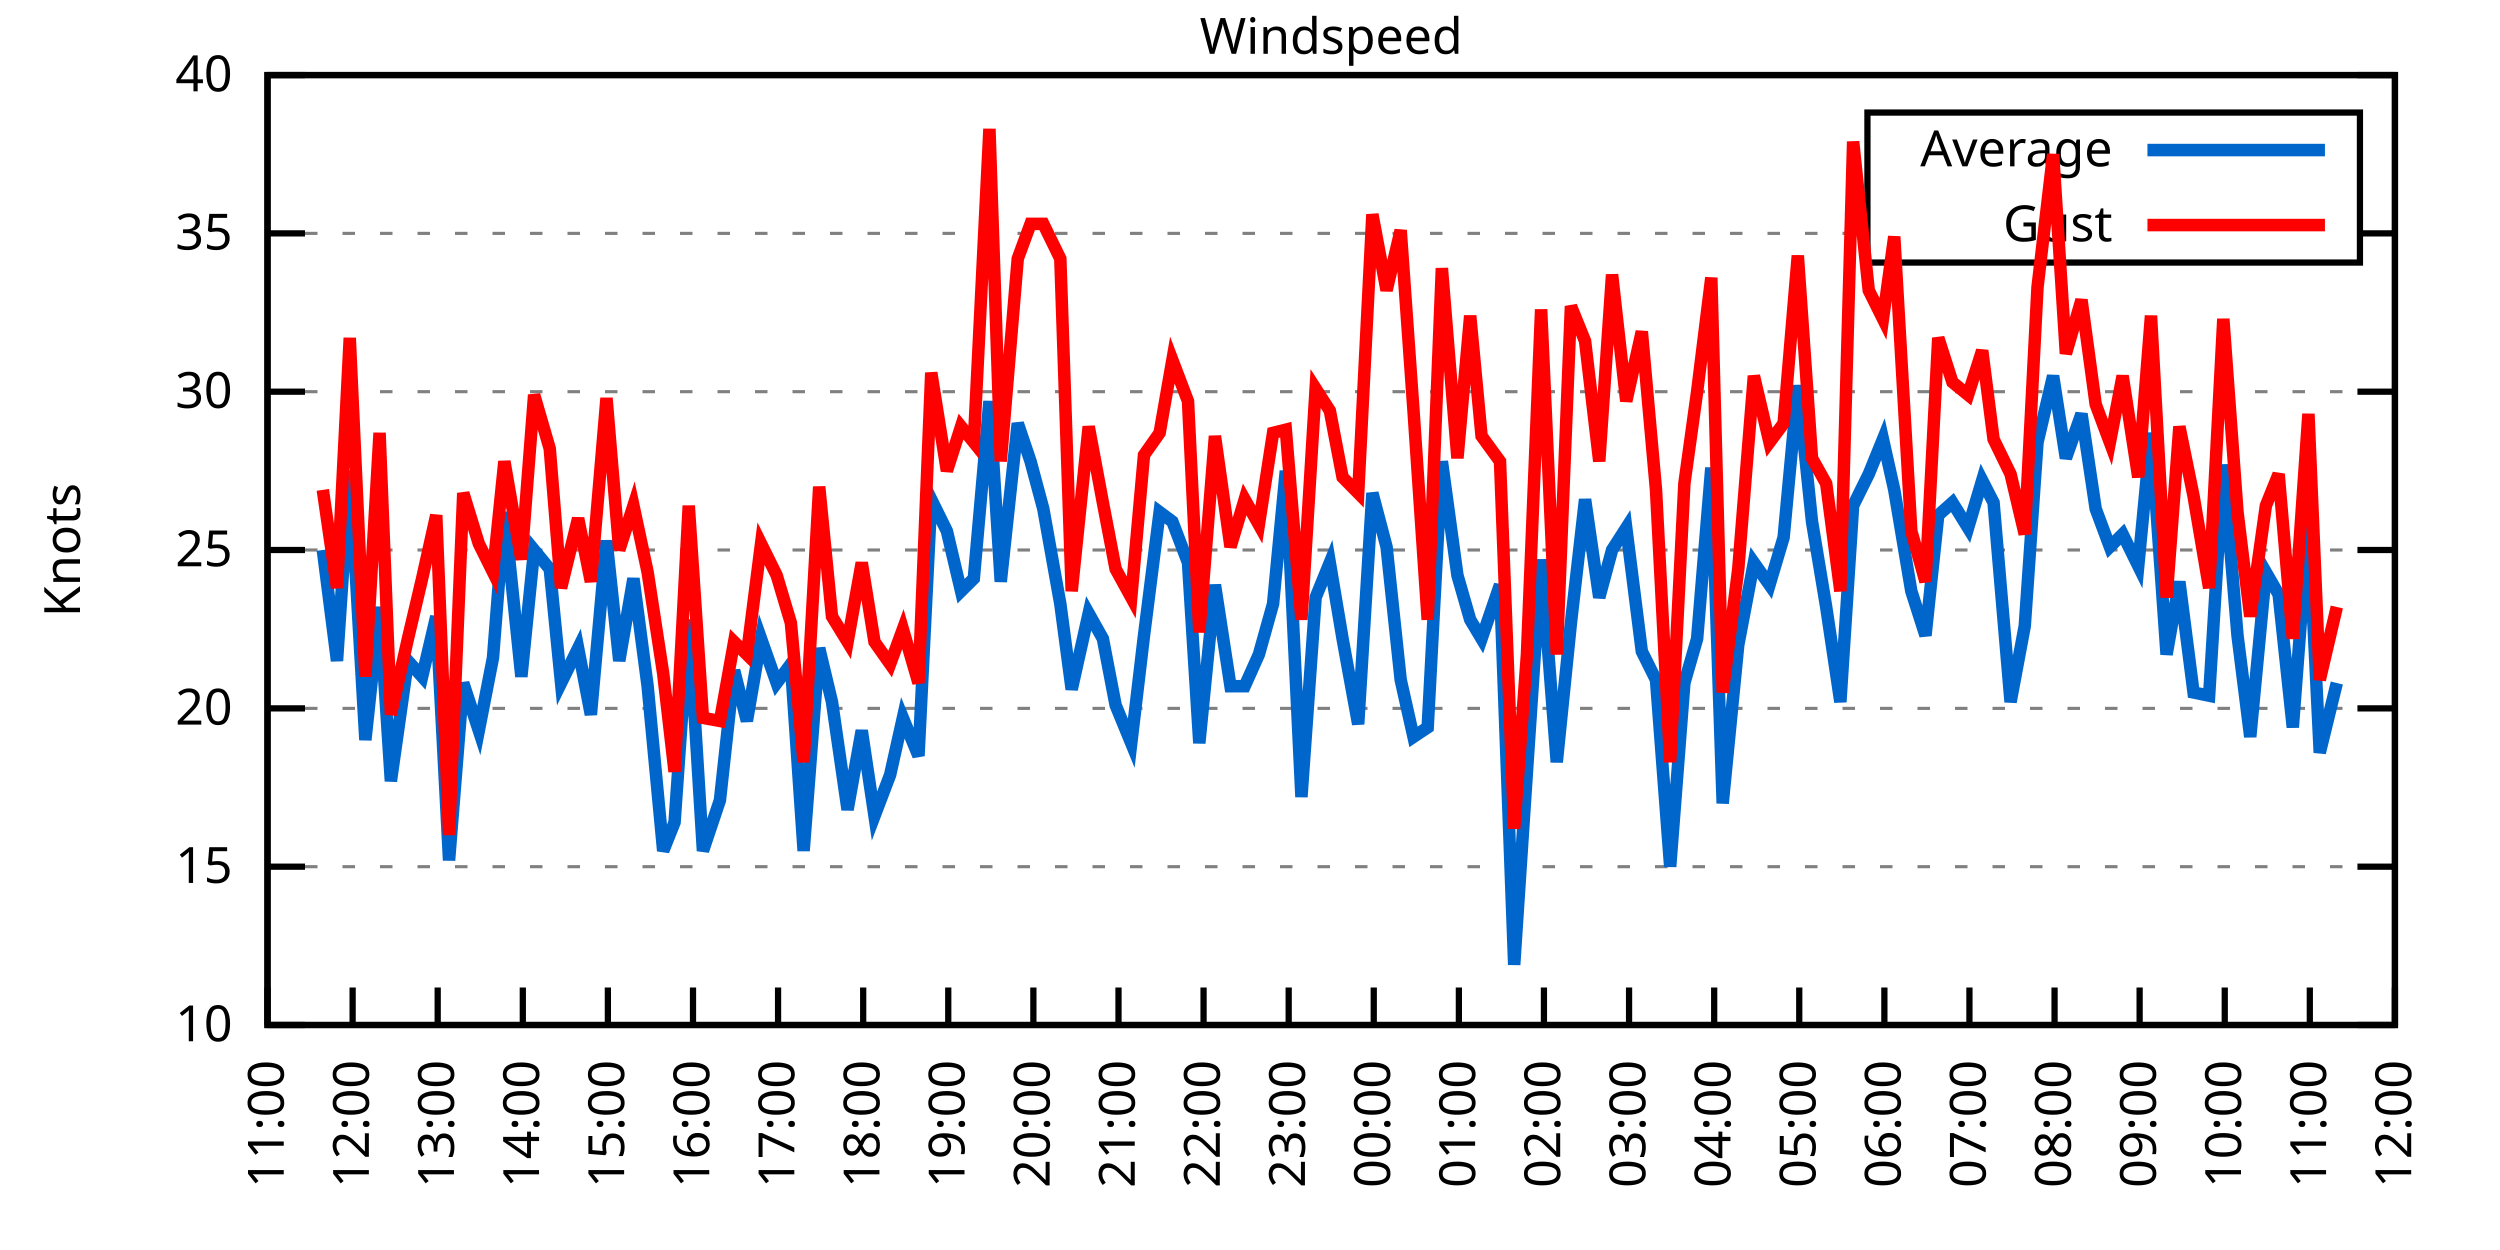
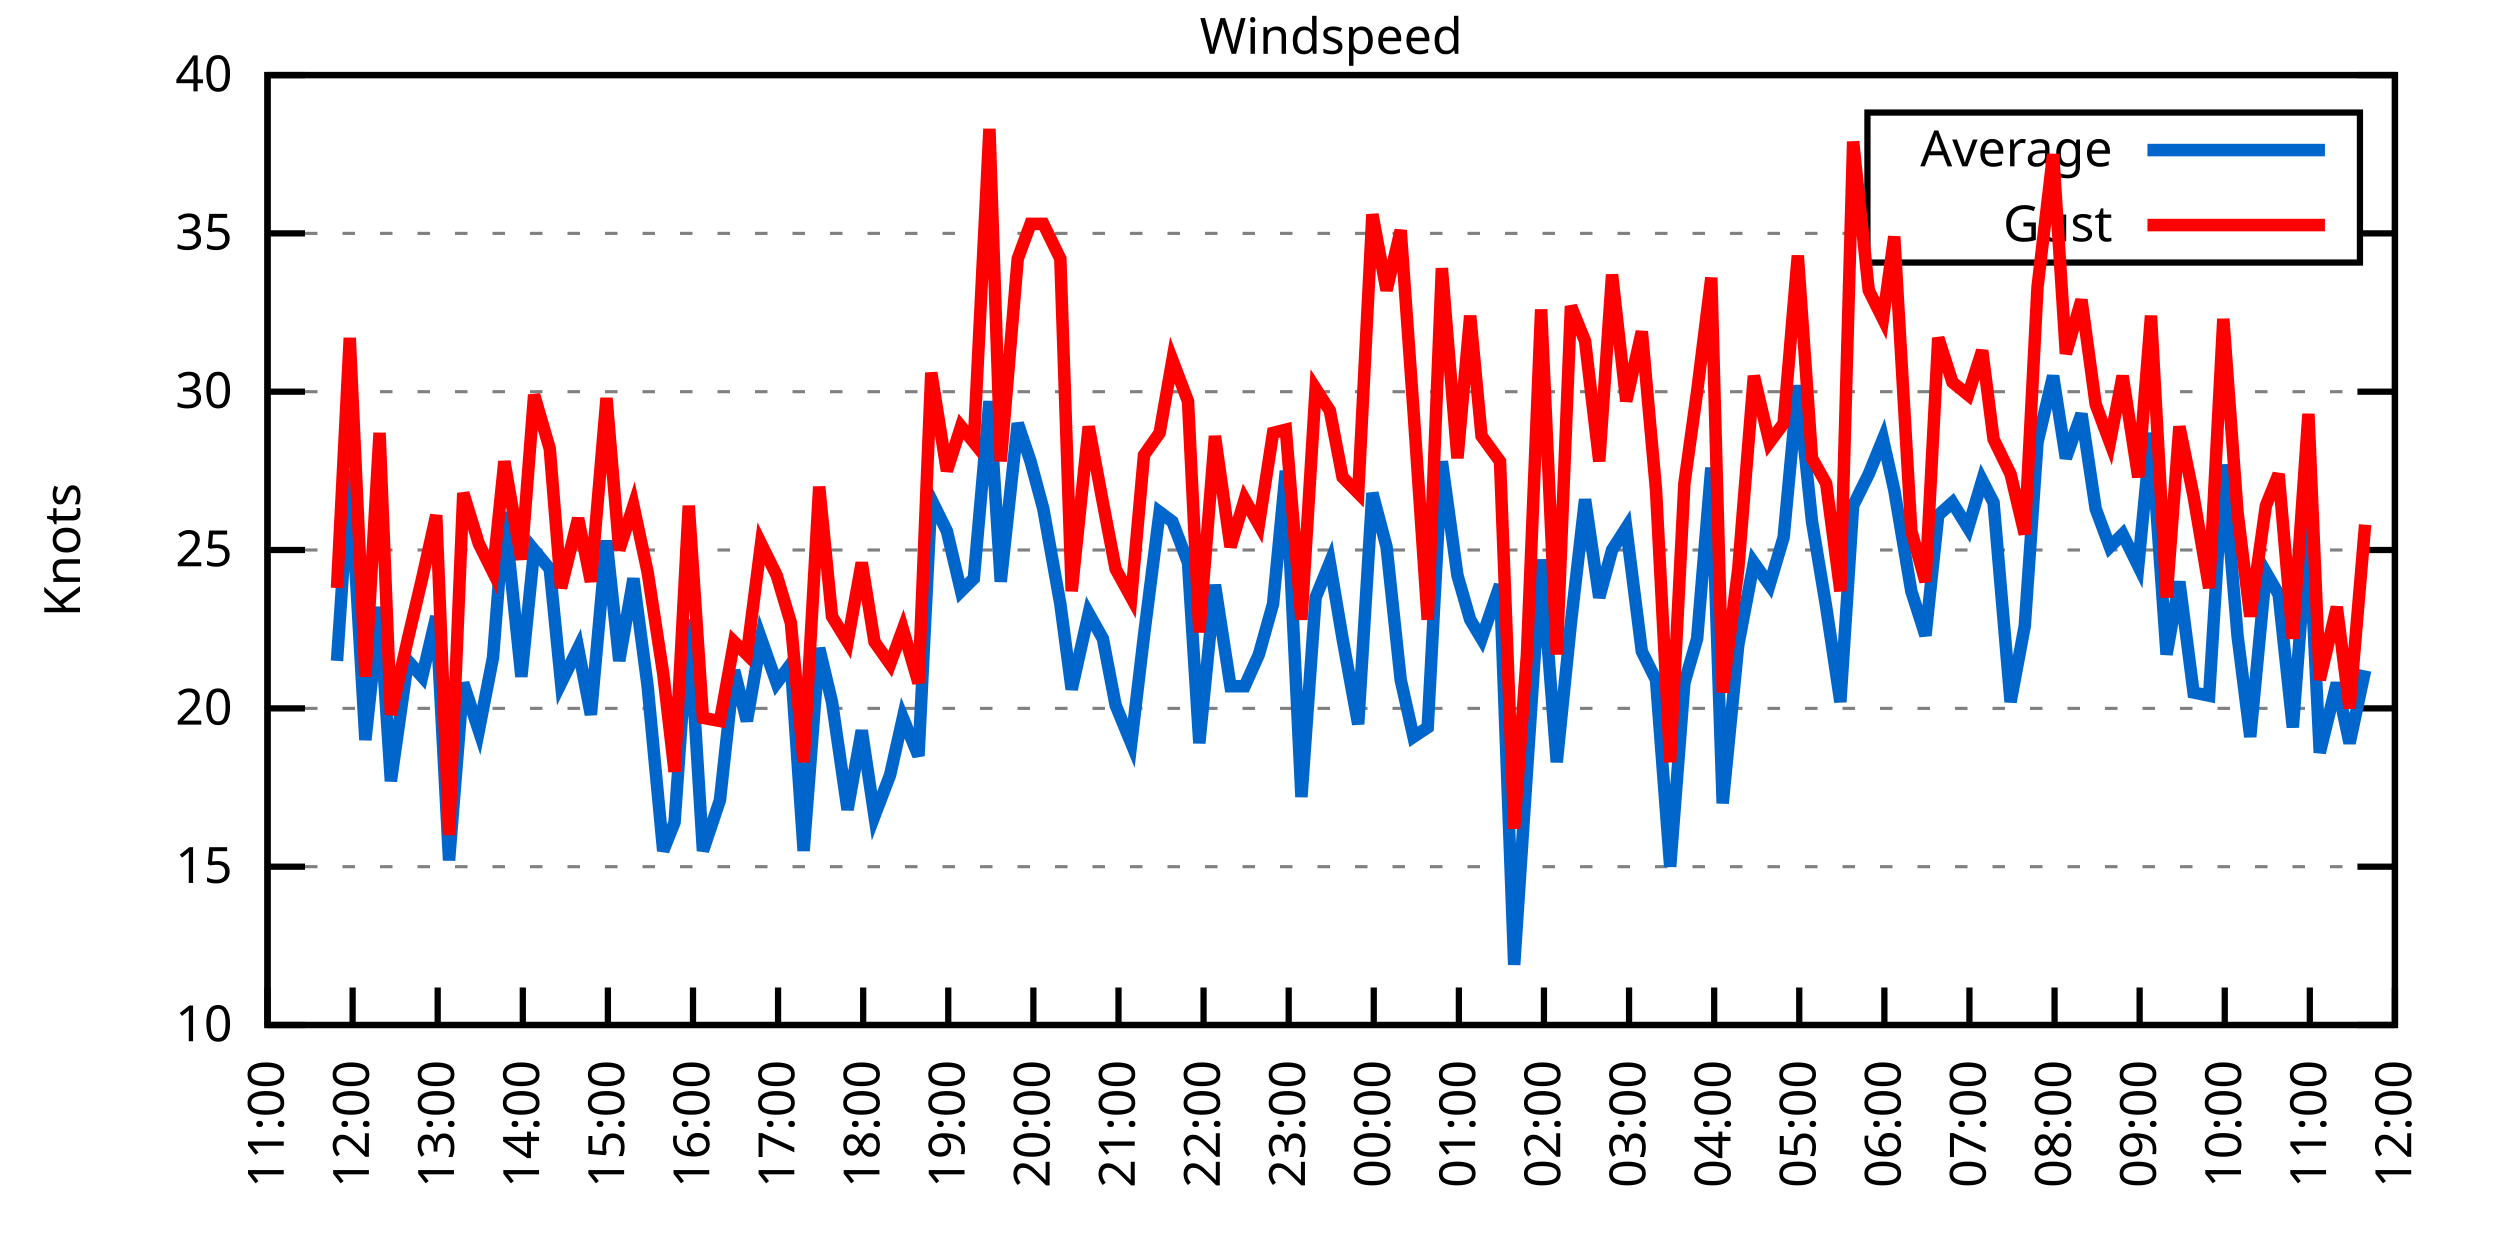
<svg xmlns="http://www.w3.org/2000/svg" xmlns:xlink="http://www.w3.org/1999/xlink" width="400" height="200" viewBox="0 0 400 200">
  <g id="gnuplot_canvas">
    <rect x="0" y="0" width="400" height="200" fill="none" />
    <defs>
      <circle id="gpDot" r="0.5" stroke-width="0.5" stroke="currentColor" />
      <path id="gpPt0" stroke-width="0.333" stroke="currentColor" d="M-1,0 h2 M0,-1 v2" />
      <path id="gpPt1" stroke-width="0.333" stroke="currentColor" d="M-1,-1 L1,1 M1,-1 L-1,1" />
      <path id="gpPt2" stroke-width="0.333" stroke="currentColor" d="M-1,0 L1,0 M0,-1 L0,1 M-1,-1 L1,1 M-1,1 L1,-1" />
      <rect id="gpPt3" stroke-width="0.333" stroke="currentColor" x="-1" y="-1" width="2" height="2" />
      <rect id="gpPt4" stroke-width="0.333" stroke="currentColor" fill="currentColor" x="-1" y="-1" width="2" height="2" />
      <circle id="gpPt5" stroke-width="0.333" stroke="currentColor" cx="0" cy="0" r="1" />
      <use xlink:href="#gpPt5" id="gpPt6" fill="currentColor" stroke="none" />
      <path id="gpPt7" stroke-width="0.333" stroke="currentColor" d="M0,-1.33 L-1.33,0.67 L1.33,0.67 z" />
      <use xlink:href="#gpPt7" id="gpPt8" fill="currentColor" stroke="none" />
      <use xlink:href="#gpPt7" id="gpPt9" stroke="currentColor" transform="rotate(180)" />
      <use xlink:href="#gpPt9" id="gpPt10" fill="currentColor" stroke="none" />
      <use xlink:href="#gpPt3" id="gpPt11" stroke="currentColor" transform="rotate(45)" />
      <use xlink:href="#gpPt11" id="gpPt12" fill="currentColor" stroke="none" />
      <path id="gpPt13" stroke-width="0.333" stroke="currentColor" d="M0,1.330 L1.265,0.411 L0.782,-1.067 L-0.782,-1.076 L-1.265,0.411 z" />
      <use xlink:href="#gpPt13" id="gpPt14" fill="currentColor" stroke="none" />
      <filter id="textbox" filterUnits="objectBoundingBox" x="0" y="0" height="1" width="1">
        <feFlood flood-color="white" flood-opacity="1" result="bgnd" />
        <feComposite in="SourceGraphic" in2="bgnd" operator="atop" />
      </filter>
      <filter id="greybox" filterUnits="objectBoundingBox" x="0" y="0" height="1" width="1">
        <feFlood flood-color="lightgrey" flood-opacity="1" result="grey" />
        <feComposite in="SourceGraphic" in2="grey" operator="atop" />
      </filter>
    </defs>
    <g fill="none" color="white" stroke="currentColor" stroke-width="1.00" stroke-linecap="butt" stroke-linejoin="miter">
</g>
    <g fill="none" color="black" stroke="currentColor" stroke-width="1.00" stroke-linecap="butt" stroke-linejoin="miter">
      <g stroke="none" shape-rendering="crispEdges">
        <polygon fill="rgb(255, 255, 255)" points="42.80,164.00 383.18,164.00 383.18,12.02 42.80,12.02 " />
      </g>
    </g>
    <g fill="none" color="black" stroke="currentColor" stroke-width="1.00" stroke-linecap="butt" stroke-linejoin="miter">
</g>
    <g fill="none" color="black" stroke="black" stroke-width="0.50" stroke-linecap="butt" stroke-linejoin="miter">
</g>
    <g fill="none" color="gray" stroke="currentColor" stroke-width="0.50" stroke-linecap="butt" stroke-linejoin="miter">
      <path stroke="gray" stroke-dasharray="2,4" class="gridline" d="M42.80,164.00 L383.19,164.00  " />
    </g>
    <g fill="none" color="gray" stroke="gray" stroke-width="1.00" stroke-linecap="butt" stroke-linejoin="miter">
</g>
    <g fill="none" color="black" stroke="currentColor" stroke-width="1.00" stroke-linecap="butt" stroke-linejoin="miter">
      <path stroke="black" d="M42.80,164.00 L48.80,164.00 M383.19,164.00 L377.19,164.00  " />
      <g transform="translate(37.20,166.60)" stroke="none" fill="black" font-family="Sans" font-size="8.00" text-anchor="end">
        <text>
          <tspan font-family="Sans"> 10</tspan>
        </text>
      </g>
    </g>
    <g fill="none" color="black" stroke="currentColor" stroke-width="1.00" stroke-linecap="butt" stroke-linejoin="miter">
</g>
    <g fill="none" color="black" stroke="black" stroke-width="0.50" stroke-linecap="butt" stroke-linejoin="miter">
</g>
    <g fill="none" color="gray" stroke="currentColor" stroke-width="0.50" stroke-linecap="butt" stroke-linejoin="miter">
      <path stroke="gray" stroke-dasharray="2,4" class="gridline" d="M42.80,138.67 L383.19,138.67  " />
    </g>
    <g fill="none" color="gray" stroke="gray" stroke-width="1.00" stroke-linecap="butt" stroke-linejoin="miter">
</g>
    <g fill="none" color="black" stroke="currentColor" stroke-width="1.00" stroke-linecap="butt" stroke-linejoin="miter">
      <path stroke="black" d="M42.80,138.67 L48.80,138.67 M383.19,138.67 L377.19,138.67  " />
      <g transform="translate(37.20,141.27)" stroke="none" fill="black" font-family="Sans" font-size="8.00" text-anchor="end">
        <text>
          <tspan font-family="Sans"> 15</tspan>
        </text>
      </g>
    </g>
    <g fill="none" color="black" stroke="currentColor" stroke-width="1.00" stroke-linecap="butt" stroke-linejoin="miter">
</g>
    <g fill="none" color="black" stroke="black" stroke-width="0.50" stroke-linecap="butt" stroke-linejoin="miter">
</g>
    <g fill="none" color="gray" stroke="currentColor" stroke-width="0.50" stroke-linecap="butt" stroke-linejoin="miter">
      <path stroke="gray" stroke-dasharray="2,4" class="gridline" d="M42.80,113.34 L383.19,113.34  " />
    </g>
    <g fill="none" color="gray" stroke="gray" stroke-width="1.00" stroke-linecap="butt" stroke-linejoin="miter">
</g>
    <g fill="none" color="black" stroke="currentColor" stroke-width="1.00" stroke-linecap="butt" stroke-linejoin="miter">
      <path stroke="black" d="M42.80,113.34 L48.80,113.34 M383.19,113.34 L377.19,113.34  " />
      <g transform="translate(37.20,115.94)" stroke="none" fill="black" font-family="Sans" font-size="8.00" text-anchor="end">
        <text>
          <tspan font-family="Sans"> 20</tspan>
        </text>
      </g>
    </g>
    <g fill="none" color="black" stroke="currentColor" stroke-width="1.00" stroke-linecap="butt" stroke-linejoin="miter">
</g>
    <g fill="none" color="black" stroke="black" stroke-width="0.50" stroke-linecap="butt" stroke-linejoin="miter">
</g>
    <g fill="none" color="gray" stroke="currentColor" stroke-width="0.50" stroke-linecap="butt" stroke-linejoin="miter">
      <path stroke="gray" stroke-dasharray="2,4" class="gridline" d="M42.80,88.00 L383.19,88.00  " />
    </g>
    <g fill="none" color="gray" stroke="gray" stroke-width="1.00" stroke-linecap="butt" stroke-linejoin="miter">
</g>
    <g fill="none" color="black" stroke="currentColor" stroke-width="1.00" stroke-linecap="butt" stroke-linejoin="miter">
      <path stroke="black" d="M42.80,88.00 L48.80,88.00 M383.19,88.00 L377.19,88.00  " />
      <g transform="translate(37.20,90.60)" stroke="none" fill="black" font-family="Sans" font-size="8.00" text-anchor="end">
        <text>
          <tspan font-family="Sans"> 25</tspan>
        </text>
      </g>
    </g>
    <g fill="none" color="black" stroke="currentColor" stroke-width="1.00" stroke-linecap="butt" stroke-linejoin="miter">
</g>
    <g fill="none" color="black" stroke="black" stroke-width="0.50" stroke-linecap="butt" stroke-linejoin="miter">
</g>
    <g fill="none" color="gray" stroke="currentColor" stroke-width="0.50" stroke-linecap="butt" stroke-linejoin="miter">
      <path stroke="gray" stroke-dasharray="2,4" class="gridline" d="M42.80,62.67 L383.19,62.67  " />
    </g>
    <g fill="none" color="gray" stroke="gray" stroke-width="1.00" stroke-linecap="butt" stroke-linejoin="miter">
</g>
    <g fill="none" color="black" stroke="currentColor" stroke-width="1.00" stroke-linecap="butt" stroke-linejoin="miter">
      <path stroke="black" d="M42.80,62.67 L48.80,62.67 M383.19,62.67 L377.19,62.67  " />
      <g transform="translate(37.20,65.27)" stroke="none" fill="black" font-family="Sans" font-size="8.00" text-anchor="end">
        <text>
          <tspan font-family="Sans"> 30</tspan>
        </text>
      </g>
    </g>
    <g fill="none" color="black" stroke="currentColor" stroke-width="1.00" stroke-linecap="butt" stroke-linejoin="miter">
</g>
    <g fill="none" color="black" stroke="black" stroke-width="0.50" stroke-linecap="butt" stroke-linejoin="miter">
</g>
    <g fill="none" color="gray" stroke="currentColor" stroke-width="0.50" stroke-linecap="butt" stroke-linejoin="miter">
      <path stroke="gray" stroke-dasharray="2,4" class="gridline" d="M42.80,37.34 L298.79,37.34 M377.59,37.34 L383.19,37.34  " />
    </g>
    <g fill="none" color="gray" stroke="gray" stroke-width="1.00" stroke-linecap="butt" stroke-linejoin="miter">
</g>
    <g fill="none" color="black" stroke="currentColor" stroke-width="1.00" stroke-linecap="butt" stroke-linejoin="miter">
      <path stroke="black" d="M42.80,37.34 L48.80,37.34 M383.19,37.34 L377.19,37.34  " />
      <g transform="translate(37.20,39.94)" stroke="none" fill="black" font-family="Sans" font-size="8.00" text-anchor="end">
        <text>
          <tspan font-family="Sans"> 35</tspan>
        </text>
      </g>
    </g>
    <g fill="none" color="black" stroke="currentColor" stroke-width="1.00" stroke-linecap="butt" stroke-linejoin="miter">
</g>
    <g fill="none" color="black" stroke="black" stroke-width="0.50" stroke-linecap="butt" stroke-linejoin="miter">
</g>
    <g fill="none" color="gray" stroke="currentColor" stroke-width="0.50" stroke-linecap="butt" stroke-linejoin="miter">
      <path stroke="gray" stroke-dasharray="2,4" class="gridline" d="M42.80,12.01 L383.19,12.01  " />
    </g>
    <g fill="none" color="gray" stroke="gray" stroke-width="1.00" stroke-linecap="butt" stroke-linejoin="miter">
</g>
    <g fill="none" color="black" stroke="currentColor" stroke-width="1.00" stroke-linecap="butt" stroke-linejoin="miter">
      <path stroke="black" d="M42.80,12.01 L48.80,12.01 M383.19,12.01 L377.19,12.01  " />
      <g transform="translate(37.20,14.61)" stroke="none" fill="black" font-family="Sans" font-size="8.00" text-anchor="end">
        <text>
          <tspan font-family="Sans"> 40</tspan>
        </text>
      </g>
    </g>
    <g fill="none" color="black" stroke="currentColor" stroke-width="1.00" stroke-linecap="butt" stroke-linejoin="miter">
      <path stroke="black" d="M42.80,164.00 L42.80,158.00  " />
      <g transform="translate(45.40,169.60) rotate(270.00)" stroke="none" fill="black" font-family="Sans" font-size="8.00" text-anchor="end">
        <text>
          <tspan font-family="Sans">11:00</tspan>
        </text>
      </g>
    </g>
    <g fill="none" color="black" stroke="currentColor" stroke-width="1.00" stroke-linecap="butt" stroke-linejoin="miter">
      <path stroke="black" d="M56.42,164.00 L56.42,158.00  " />
      <g transform="translate(59.02,169.60) rotate(270.00)" stroke="none" fill="black" font-family="Sans" font-size="8.00" text-anchor="end">
        <text>
          <tspan font-family="Sans">12:00</tspan>
        </text>
      </g>
    </g>
    <g fill="none" color="black" stroke="currentColor" stroke-width="1.00" stroke-linecap="butt" stroke-linejoin="miter">
      <path stroke="black" d="M70.03,164.00 L70.03,158.00  " />
      <g transform="translate(72.63,169.60) rotate(270.00)" stroke="none" fill="black" font-family="Sans" font-size="8.00" text-anchor="end">
        <text>
          <tspan font-family="Sans">13:00</tspan>
        </text>
      </g>
    </g>
    <g fill="none" color="black" stroke="currentColor" stroke-width="1.00" stroke-linecap="butt" stroke-linejoin="miter">
      <path stroke="black" d="M83.65,164.00 L83.65,158.00  " />
      <g transform="translate(86.25,169.60) rotate(270.00)" stroke="none" fill="black" font-family="Sans" font-size="8.00" text-anchor="end">
        <text>
          <tspan font-family="Sans">14:00</tspan>
        </text>
      </g>
    </g>
    <g fill="none" color="black" stroke="currentColor" stroke-width="1.00" stroke-linecap="butt" stroke-linejoin="miter">
      <path stroke="black" d="M97.26,164.00 L97.26,158.00  " />
      <g transform="translate(99.86,169.60) rotate(270.00)" stroke="none" fill="black" font-family="Sans" font-size="8.00" text-anchor="end">
        <text>
          <tspan font-family="Sans">15:00</tspan>
        </text>
      </g>
    </g>
    <g fill="none" color="black" stroke="currentColor" stroke-width="1.00" stroke-linecap="butt" stroke-linejoin="miter">
      <path stroke="black" d="M110.88,164.00 L110.88,158.00  " />
      <g transform="translate(113.48,169.60) rotate(270.00)" stroke="none" fill="black" font-family="Sans" font-size="8.00" text-anchor="end">
        <text>
          <tspan font-family="Sans">16:00</tspan>
        </text>
      </g>
    </g>
    <g fill="none" color="black" stroke="currentColor" stroke-width="1.00" stroke-linecap="butt" stroke-linejoin="miter">
      <path stroke="black" d="M124.49,164.00 L124.49,158.00  " />
      <g transform="translate(127.09,169.60) rotate(270.00)" stroke="none" fill="black" font-family="Sans" font-size="8.00" text-anchor="end">
        <text>
          <tspan font-family="Sans">17:00</tspan>
        </text>
      </g>
    </g>
    <g fill="none" color="black" stroke="currentColor" stroke-width="1.00" stroke-linecap="butt" stroke-linejoin="miter">
      <path stroke="black" d="M138.11,164.00 L138.11,158.00  " />
      <g transform="translate(140.71,169.60) rotate(270.00)" stroke="none" fill="black" font-family="Sans" font-size="8.00" text-anchor="end">
        <text>
          <tspan font-family="Sans">18:00</tspan>
        </text>
      </g>
    </g>
    <g fill="none" color="black" stroke="currentColor" stroke-width="1.00" stroke-linecap="butt" stroke-linejoin="miter">
      <path stroke="black" d="M151.72,164.00 L151.72,158.00  " />
      <g transform="translate(154.32,169.60) rotate(270.00)" stroke="none" fill="black" font-family="Sans" font-size="8.00" text-anchor="end">
        <text>
          <tspan font-family="Sans">19:00</tspan>
        </text>
      </g>
    </g>
    <g fill="none" color="black" stroke="currentColor" stroke-width="1.00" stroke-linecap="butt" stroke-linejoin="miter">
      <path stroke="black" d="M165.34,164.00 L165.34,158.00  " />
      <g transform="translate(167.94,169.60) rotate(270.00)" stroke="none" fill="black" font-family="Sans" font-size="8.00" text-anchor="end">
        <text>
          <tspan font-family="Sans">20:00</tspan>
        </text>
      </g>
    </g>
    <g fill="none" color="black" stroke="currentColor" stroke-width="1.00" stroke-linecap="butt" stroke-linejoin="miter">
      <path stroke="black" d="M178.96,164.00 L178.96,158.00  " />
      <g transform="translate(181.56,169.60) rotate(270.00)" stroke="none" fill="black" font-family="Sans" font-size="8.00" text-anchor="end">
        <text>
          <tspan font-family="Sans">21:00</tspan>
        </text>
      </g>
    </g>
    <g fill="none" color="black" stroke="currentColor" stroke-width="1.00" stroke-linecap="butt" stroke-linejoin="miter">
      <path stroke="black" d="M192.57,164.00 L192.57,158.00  " />
      <g transform="translate(195.17,169.60) rotate(270.00)" stroke="none" fill="black" font-family="Sans" font-size="8.00" text-anchor="end">
        <text>
          <tspan font-family="Sans">22:00</tspan>
        </text>
      </g>
    </g>
    <g fill="none" color="black" stroke="currentColor" stroke-width="1.00" stroke-linecap="butt" stroke-linejoin="miter">
      <path stroke="black" d="M206.19,164.00 L206.19,158.00  " />
      <g transform="translate(208.79,169.60) rotate(270.00)" stroke="none" fill="black" font-family="Sans" font-size="8.00" text-anchor="end">
        <text>
          <tspan font-family="Sans">23:00</tspan>
        </text>
      </g>
    </g>
    <g fill="none" color="black" stroke="currentColor" stroke-width="1.00" stroke-linecap="butt" stroke-linejoin="miter">
      <path stroke="black" d="M219.80,164.00 L219.80,158.00  " />
      <g transform="translate(222.40,169.60) rotate(270.00)" stroke="none" fill="black" font-family="Sans" font-size="8.00" text-anchor="end">
        <text>
          <tspan font-family="Sans">00:00</tspan>
        </text>
      </g>
    </g>
    <g fill="none" color="black" stroke="currentColor" stroke-width="1.00" stroke-linecap="butt" stroke-linejoin="miter">
      <path stroke="black" d="M233.42,164.00 L233.42,158.00  " />
      <g transform="translate(236.02,169.60) rotate(270.00)" stroke="none" fill="black" font-family="Sans" font-size="8.00" text-anchor="end">
        <text>
          <tspan font-family="Sans">01:00</tspan>
        </text>
      </g>
    </g>
    <g fill="none" color="black" stroke="currentColor" stroke-width="1.00" stroke-linecap="butt" stroke-linejoin="miter">
      <path stroke="black" d="M247.03,164.00 L247.03,158.00  " />
      <g transform="translate(249.63,169.60) rotate(270.00)" stroke="none" fill="black" font-family="Sans" font-size="8.00" text-anchor="end">
        <text>
          <tspan font-family="Sans">02:00</tspan>
        </text>
      </g>
    </g>
    <g fill="none" color="black" stroke="currentColor" stroke-width="1.00" stroke-linecap="butt" stroke-linejoin="miter">
      <path stroke="black" d="M260.65,164.00 L260.65,158.00  " />
      <g transform="translate(263.25,169.60) rotate(270.00)" stroke="none" fill="black" font-family="Sans" font-size="8.00" text-anchor="end">
        <text>
          <tspan font-family="Sans">03:00</tspan>
        </text>
      </g>
    </g>
    <g fill="none" color="black" stroke="currentColor" stroke-width="1.00" stroke-linecap="butt" stroke-linejoin="miter">
      <path stroke="black" d="M274.27,164.00 L274.27,158.00  " />
      <g transform="translate(276.87,169.60) rotate(270.00)" stroke="none" fill="black" font-family="Sans" font-size="8.00" text-anchor="end">
        <text>
          <tspan font-family="Sans">04:00</tspan>
        </text>
      </g>
    </g>
    <g fill="none" color="black" stroke="currentColor" stroke-width="1.00" stroke-linecap="butt" stroke-linejoin="miter">
      <path stroke="black" d="M287.88,164.00 L287.88,158.00  " />
      <g transform="translate(290.48,169.60) rotate(270.00)" stroke="none" fill="black" font-family="Sans" font-size="8.00" text-anchor="end">
        <text>
          <tspan font-family="Sans">05:00</tspan>
        </text>
      </g>
    </g>
    <g fill="none" color="black" stroke="currentColor" stroke-width="1.00" stroke-linecap="butt" stroke-linejoin="miter">
      <path stroke="black" d="M301.50,164.00 L301.50,158.00  " />
      <g transform="translate(304.10,169.60) rotate(270.00)" stroke="none" fill="black" font-family="Sans" font-size="8.00" text-anchor="end">
        <text>
          <tspan font-family="Sans">06:00</tspan>
        </text>
      </g>
    </g>
    <g fill="none" color="black" stroke="currentColor" stroke-width="1.00" stroke-linecap="butt" stroke-linejoin="miter">
      <path stroke="black" d="M315.11,164.00 L315.11,158.00  " />
      <g transform="translate(317.71,169.60) rotate(270.00)" stroke="none" fill="black" font-family="Sans" font-size="8.00" text-anchor="end">
        <text>
          <tspan font-family="Sans">07:00</tspan>
        </text>
      </g>
    </g>
    <g fill="none" color="black" stroke="currentColor" stroke-width="1.00" stroke-linecap="butt" stroke-linejoin="miter">
      <path stroke="black" d="M328.73,164.00 L328.73,158.00  " />
      <g transform="translate(331.33,169.60) rotate(270.00)" stroke="none" fill="black" font-family="Sans" font-size="8.00" text-anchor="end">
        <text>
          <tspan font-family="Sans">08:00</tspan>
        </text>
      </g>
    </g>
    <g fill="none" color="black" stroke="currentColor" stroke-width="1.00" stroke-linecap="butt" stroke-linejoin="miter">
      <path stroke="black" d="M342.34,164.00 L342.34,158.00  " />
      <g transform="translate(344.94,169.60) rotate(270.00)" stroke="none" fill="black" font-family="Sans" font-size="8.00" text-anchor="end">
        <text>
          <tspan font-family="Sans">09:00</tspan>
        </text>
      </g>
    </g>
    <g fill="none" color="black" stroke="currentColor" stroke-width="1.00" stroke-linecap="butt" stroke-linejoin="miter">
      <path stroke="black" d="M355.96,164.00 L355.96,158.00  " />
      <g transform="translate(358.56,169.60) rotate(270.00)" stroke="none" fill="black" font-family="Sans" font-size="8.00" text-anchor="end">
        <text>
          <tspan font-family="Sans">10:00</tspan>
        </text>
      </g>
    </g>
    <g fill="none" color="black" stroke="currentColor" stroke-width="1.00" stroke-linecap="butt" stroke-linejoin="miter">
      <path stroke="black" d="M369.57,164.00 L369.57,158.00  " />
      <g transform="translate(372.17,169.60) rotate(270.00)" stroke="none" fill="black" font-family="Sans" font-size="8.00" text-anchor="end">
        <text>
          <tspan font-family="Sans">11:00</tspan>
        </text>
      </g>
    </g>
    <g fill="none" color="black" stroke="currentColor" stroke-width="1.00" stroke-linecap="butt" stroke-linejoin="miter">
      <path stroke="black" d="M383.19,164.00 L383.19,158.00  " />
      <g transform="translate(385.79,169.60) rotate(270.00)" stroke="none" fill="black" font-family="Sans" font-size="8.00" text-anchor="end">
        <text>
          <tspan font-family="Sans">12:00</tspan>
        </text>
      </g>
    </g>
    <g fill="none" color="black" stroke="currentColor" stroke-width="1.00" stroke-linecap="butt" stroke-linejoin="miter">
</g>
    <g fill="none" color="black" stroke="currentColor" stroke-width="1.00" stroke-linecap="butt" stroke-linejoin="miter">
      <path stroke="black" d="M42.80,12.01 L42.80,164.00 L383.19,164.00 L383.19,12.01 L42.80,12.01 Z  " />
    </g>
    <g fill="none" color="black" stroke="currentColor" stroke-width="1.00" stroke-linecap="butt" stroke-linejoin="miter">
</g>
    <g fill="none" color="black" stroke="currentColor" stroke-width="1.00" stroke-linecap="butt" stroke-linejoin="miter">
      <path stroke="black" d="M298.79,42.01 L298.79,18.01 L377.59,18.01 L377.59,42.01 L298.79,42.01 Z  " />
    </g>
    <g id="Windspeed_plot_1">
      <g fill="none" color="white" stroke="black" stroke-width="2.00" stroke-linecap="butt" stroke-linejoin="miter">
</g>
      <g fill="none" color="black" stroke="currentColor" stroke-width="2.00" stroke-linecap="butt" stroke-linejoin="miter">
        <g transform="translate(337.99,26.61)" stroke="none" fill="black" font-family="Sans" font-size="8.00" text-anchor="end">
          <text>
            <tspan font-family="Sans">Average</tspan>
          </text>
        </g>
      </g>
      <g fill="none" color="black" stroke="currentColor" stroke-width="2.00" stroke-linecap="butt" stroke-linejoin="miter">
-         <path stroke="rgb(  0, 102, 204)" d="M343.59,24.01 L371.99,24.01 M51.65,88.00 L53.92,105.74 L55.96,75.34 L58.46,118.40 L60.73,97.12 L62.54,124.99   L65.27,105.74 L67.54,108.27 L69.80,98.64 L71.85,137.66 L74.12,109.28 L76.61,116.88 L78.88,105.23 L80.70,81.93   L83.42,108.27 L85.46,88.00 L87.96,91.04 L89.77,109.28 L92.50,103.71 L94.54,114.35 L97.04,86.49 L99.08,105.74   L101.35,92.56 L103.62,109.79 L106.11,136.14 L107.93,131.58 L110.20,99.15 L112.47,136.14 L115.19,128.03 L117.46,107.26   L119.50,115.36 L121.77,102.19 L124.27,109.28 L126.54,106.24 L128.58,136.14 L131.07,103.71 L133.12,112.32 L135.61,129.55   L137.88,116.88 L139.92,130.56 L142.42,123.98 L144.46,114.86 L146.96,120.94 L149.00,79.90 L151.50,84.97 L153.77,94.59   L155.81,92.56 L158.31,64.19 L160.12,93.07 L162.84,67.74 L164.89,73.82 L166.93,81.42 L169.65,96.62 L171.47,110.30   L174.19,98.14 L176.46,102.19 L178.50,112.83 L181.00,118.91 L183.04,101.68 L185.54,81.93 L187.58,83.45 L190.08,90.03   L191.89,118.91 L194.39,93.58 L196.88,109.79 L199.15,109.79 L201.42,104.72 L203.69,96.62 L205.73,75.34 L208.23,127.52   L210.50,95.60 L212.77,90.03 L214.81,102.19 L217.31,115.87 L219.58,78.89 L221.85,87.50 L224.11,108.78 L226.16,117.90   L228.43,116.38 L230.70,73.82 L233.19,92.06 L235.23,99.15 L237.05,102.19 L240.00,93.58 L242.27,154.37 L244.31,123.47   L246.58,89.52 L249.08,121.95 L251.35,99.66 L253.61,79.90 L255.88,95.60 L257.93,88.00 L260.20,84.46 L262.69,104.22   L264.96,108.78 L267.23,138.67 L269.50,109.28 L271.54,102.19 L273.81,74.83 L275.63,128.54 L278.12,103.20 L280.62,90.03   L283.12,93.58 L285.38,85.98 L287.65,61.66 L289.92,83.45 L292.19,97.12 L294.46,112.32 L296.50,80.91 L299.00,75.85   L301.27,70.27 L303.08,78.38 L305.81,94.59 L308.08,101.68 L310.12,82.43 L312.39,80.41 L314.89,84.46 L317.15,76.86   L318.97,80.41 L321.69,112.32 L323.96,100.16 L326.00,70.78 L328.50,60.14 L330.54,73.31 L333.04,66.22 L335.31,81.42   L337.58,87.50 L339.62,85.47 L342.12,90.54 L344.16,69.26 L346.65,104.72 L348.70,93.07 L350.97,110.80 L353.46,111.31   L355.73,74.33 L358.00,101.68 L360.04,117.90 L362.54,91.55 L364.58,95.10 L366.85,116.38 L369.35,83.45 L371.16,120.43   L373.89,109.28  " />
+         <path stroke="rgb(  0, 102, 204)" d="M343.59,24.01 L371.99,24.01 M53.92,105.74 L55.96,75.34 L58.46,118.40 L60.73,97.12 L62.54,124.99 L65.27,105.74   L67.54,108.27 L69.80,98.64 L71.85,137.66 L74.12,109.28 L76.61,116.88 L78.88,105.23 L80.70,81.93 L83.42,108.27   L85.46,88.00 L87.96,91.04 L89.77,109.28 L92.50,103.71 L94.54,114.35 L97.04,86.49 L99.08,105.74 L101.35,92.56   L103.62,109.79 L106.11,136.14 L107.93,131.58 L110.20,99.15 L112.47,136.14 L115.19,128.03 L117.46,107.26 L119.50,115.36   L121.77,102.19 L124.27,109.28 L126.54,106.24 L128.58,136.14 L131.07,103.71 L133.12,112.32 L135.61,129.55 L137.88,116.88   L139.92,130.56 L142.42,123.98 L144.46,114.86 L146.96,120.94 L149.00,79.90 L151.50,84.97 L153.77,94.59 L155.81,92.56   L158.31,64.19 L160.12,93.07 L162.84,67.74 L164.89,73.82 L166.93,81.42 L169.65,96.62 L171.47,110.30 L174.19,98.14   L176.46,102.19 L178.50,112.83 L181.00,118.91 L183.04,101.68 L185.54,81.93 L187.58,83.45 L190.08,90.03 L191.89,118.91   L194.39,93.58 L196.88,109.79 L199.15,109.79 L201.42,104.72 L203.69,96.62 L205.73,75.34 L208.23,127.52 L210.50,95.60   L212.77,90.03 L214.81,102.19 L217.31,115.87 L219.58,78.89 L221.85,87.50 L224.11,108.78 L226.16,117.90 L228.43,116.38   L230.70,73.82 L233.19,92.06 L235.23,99.15 L237.05,102.19 L240.00,93.58 L242.27,154.37 L244.31,123.47 L246.58,89.52   L249.08,121.95 L251.35,99.66 L253.61,79.90 L255.88,95.60 L257.93,88.00 L260.20,84.46 L262.69,104.22 L264.96,108.78   L267.23,138.67 L269.50,109.28 L271.54,102.19 L273.81,74.83 L275.63,128.54 L278.12,103.20 L280.62,90.03 L283.12,93.58   L285.38,85.98 L287.65,61.66 L289.92,83.45 L292.19,97.12 L294.46,112.32 L296.50,80.91 L299.00,75.85 L301.27,70.27   L303.08,78.38 L305.81,94.59 L308.08,101.68 L310.12,82.43 L312.39,80.41 L314.89,84.46 L317.15,76.86 L318.97,80.41   L321.69,112.32 L323.96,100.16 L326.00,70.78 L328.50,60.14 L330.54,73.31 L333.04,66.22 L335.31,81.42 L337.58,87.50   L339.62,85.47 L342.12,90.54 L344.16,69.26 L346.65,104.72 L348.70,93.07 L350.97,110.80 L353.46,111.31 L355.73,74.33   L358.00,101.68 L360.04,117.90 L362.54,91.55 L364.58,95.10 L366.85,116.38 L369.35,83.45 L371.16,120.43 L373.89,109.28   L375.93,118.91 L378.42,107.26  " />
      </g>
    </g>
    <g id="Windspeed_plot_2">
      <g fill="none" color="black" stroke="currentColor" stroke-width="2.00" stroke-linecap="butt" stroke-linejoin="miter">
        <g transform="translate(337.99,38.61)" stroke="none" fill="black" font-family="Sans" font-size="8.00" text-anchor="end">
          <text>
            <tspan font-family="Sans">Gust</tspan>
          </text>
        </g>
      </g>
      <g fill="none" color="black" stroke="currentColor" stroke-width="2.00" stroke-linecap="butt" stroke-linejoin="miter">
-         <path stroke="rgb(255,   0,   0)" d="M343.59,36.01 L371.99,36.01 M51.65,78.38 L53.92,94.08 L55.96,54.06 L58.46,108.27 L60.73,69.26 L62.54,114.35   L65.27,102.19 L67.54,92.56 L69.80,82.43 L71.85,133.60 L74.12,78.89 L76.61,86.99 L78.88,91.55 L80.70,73.82   L83.42,89.52 L85.46,63.18 L87.96,71.79 L89.77,94.08 L92.50,82.94 L94.54,93.07 L97.04,63.69 L99.08,88.00   L101.35,80.91 L103.62,91.55 L106.11,107.76 L107.93,123.47 L110.20,80.91 L112.47,114.86 L115.19,115.36 L117.46,102.70   L119.50,104.72 L121.77,86.99 L124.27,92.06 L126.54,99.66 L128.58,121.95 L131.07,77.87 L133.12,98.64 L135.61,102.70   L137.88,90.03 L139.92,102.70 L142.42,106.24 L144.46,100.67 L146.96,109.28 L149.00,59.63 L151.50,75.34 L153.77,68.25   L155.81,70.78 L158.31,20.62 L160.12,73.82 L162.84,41.39 L164.89,35.82 L166.93,35.82 L169.65,41.39 L171.47,94.59   L174.19,68.25 L176.46,80.41 L178.50,91.04 L181.00,95.60 L183.04,72.81 L185.54,69.26 L187.58,57.61 L190.08,64.19   L191.89,101.18 L194.39,69.77 L196.88,87.50 L199.15,79.90 L201.42,83.95 L203.69,69.26 L205.73,68.75 L208.23,99.15   L210.50,62.17 L212.77,65.71 L214.81,76.35 L217.31,78.89 L219.58,34.30 L221.85,46.46 L224.11,36.84 L226.16,65.71   L228.43,99.15 L230.70,42.91 L233.19,73.31 L235.23,50.51 L237.05,69.77 L240.00,73.82 L242.27,132.59 L244.31,104.72   L246.58,49.50 L249.08,104.72 L251.35,48.99 L253.61,54.57 L255.88,73.82 L257.93,43.93 L260.20,64.19 L262.69,53.05   L264.96,78.38 L267.23,121.95 L269.50,77.37 L271.54,62.67 L273.81,44.43 L275.63,110.80 L278.12,91.04 L280.62,60.14   L283.12,70.78 L285.38,67.74 L287.65,40.89 L289.92,73.31 L292.19,77.37 L294.46,94.59 L296.50,22.65 L299.00,46.46   L301.27,51.02 L303.08,37.85 L305.81,84.97 L308.08,93.07 L310.12,54.06 L312.39,61.15 L314.89,63.18 L317.15,56.09   L318.97,70.27 L321.69,75.85 L323.96,85.47 L326.00,45.95 L328.50,24.68 L330.54,56.59 L333.04,47.98 L335.31,64.70   L337.58,70.78 L339.62,60.14 L342.12,76.35 L344.16,50.51 L346.65,95.60 L348.70,68.25 L350.97,79.39 L353.46,94.08   L355.73,51.02 L358.00,81.93 L360.04,98.64 L362.54,80.91 L364.58,75.85 L366.85,102.19 L369.35,66.22 L371.16,108.78   L373.89,97.12  " />
+         <path stroke="rgb(255,   0,   0)" d="M343.59,36.01 L371.99,36.01 M53.92,94.08 L55.96,54.06 L58.46,108.27 L60.73,69.26 L62.54,114.35 L65.27,102.19   L67.54,92.56 L69.80,82.43 L71.85,133.60 L74.12,78.89 L76.61,86.99 L78.88,91.55 L80.70,73.82 L83.42,89.52   L85.46,63.18 L87.96,71.79 L89.77,94.08 L92.50,82.94 L94.54,93.07 L97.04,63.69 L99.08,88.00 L101.35,80.91   L103.62,91.55 L106.11,107.76 L107.93,123.47 L110.20,80.91 L112.47,114.86 L115.19,115.36 L117.46,102.70 L119.50,104.72   L121.77,86.99 L124.27,92.06 L126.54,99.66 L128.58,121.95 L131.07,77.87 L133.12,98.64 L135.61,102.70 L137.88,90.03   L139.92,102.70 L142.42,106.24 L144.46,100.67 L146.96,109.28 L149.00,59.63 L151.50,75.34 L153.77,68.25 L155.81,70.78   L158.31,20.62 L160.12,73.82 L162.84,41.39 L164.89,35.82 L166.93,35.82 L169.65,41.39 L171.47,94.59 L174.19,68.25   L176.46,80.41 L178.50,91.04 L181.00,95.60 L183.04,72.81 L185.54,69.26 L187.58,57.61 L190.08,64.19 L191.89,101.18   L194.39,69.77 L196.88,87.50 L199.15,79.90 L201.42,83.95 L203.69,69.26 L205.73,68.75 L208.23,99.15 L210.50,62.17   L212.77,65.71 L214.81,76.35 L217.31,78.89 L219.58,34.30 L221.85,46.46 L224.11,36.84 L226.16,65.71 L228.43,99.15   L230.70,42.91 L233.19,73.31 L235.23,50.51 L237.05,69.77 L240.00,73.82 L242.27,132.59 L244.31,104.72 L246.58,49.50   L249.08,104.72 L251.35,48.99 L253.61,54.57 L255.88,73.82 L257.93,43.93 L260.20,64.19 L262.69,53.05 L264.96,78.38   L267.23,121.95 L269.50,77.37 L271.54,62.67 L273.81,44.43 L275.63,110.80 L278.12,91.04 L280.62,60.14 L283.12,70.78   L285.38,67.74 L287.65,40.89 L289.92,73.31 L292.19,77.37 L294.46,94.59 L296.50,22.65 L299.00,46.46 L301.27,51.02   L303.08,37.85 L305.81,84.97 L308.08,93.07 L310.12,54.06 L312.39,61.15 L314.89,63.18 L317.15,56.09 L318.97,70.27   L321.69,75.85 L323.96,85.47 L326.00,45.95 L328.50,24.68 L330.54,56.59 L333.04,47.98 L335.31,64.70 L337.58,70.78   L339.62,60.14 L342.12,76.35 L344.16,50.51 L346.65,95.60 L348.70,68.25 L350.97,79.39 L353.46,94.08 L355.73,51.02   L358.00,81.93 L360.04,98.64 L362.54,80.91 L364.58,75.85 L366.85,102.19 L369.35,66.22 L371.16,108.78 L373.89,97.12   L375.93,113.34 L378.42,83.95  " />
      </g>
    </g>
    <g fill="none" color="black" stroke="currentColor" stroke-width="2.00" stroke-linecap="butt" stroke-linejoin="miter">
</g>
    <g fill="none" color="black" stroke="black" stroke-width="1.00" stroke-linecap="butt" stroke-linejoin="miter">
</g>
    <g fill="none" color="black" stroke="currentColor" stroke-width="1.00" stroke-linecap="butt" stroke-linejoin="miter">
      <path stroke="black" d="M42.80,12.01 L42.80,164.00 L383.19,164.00 L383.19,12.01 L42.80,12.01 Z  " />
      <g transform="translate(12.80,88.01) rotate(270.00)" stroke="none" fill="black" font-family="Sans" font-size="8.00" text-anchor="middle">
        <text>
          <tspan font-family="Sans">Knots</tspan>
        </text>
      </g>
    </g>
    <g fill="none" color="black" stroke="currentColor" stroke-width="1.00" stroke-linecap="butt" stroke-linejoin="miter">
</g>
    <g fill="none" color="black" stroke="currentColor" stroke-width="1.00" stroke-linecap="butt" stroke-linejoin="miter">
      <g transform="translate(212.99,8.61)" stroke="none" fill="black" font-family="Sans" font-size="8.00" text-anchor="middle">
        <text>
          <tspan font-family="Sans">Windspeed</tspan>
        </text>
      </g>
    </g>
    <g fill="none" color="black" stroke="currentColor" stroke-width="1.00" stroke-linecap="butt" stroke-linejoin="miter">
</g>
  </g>
</svg>
